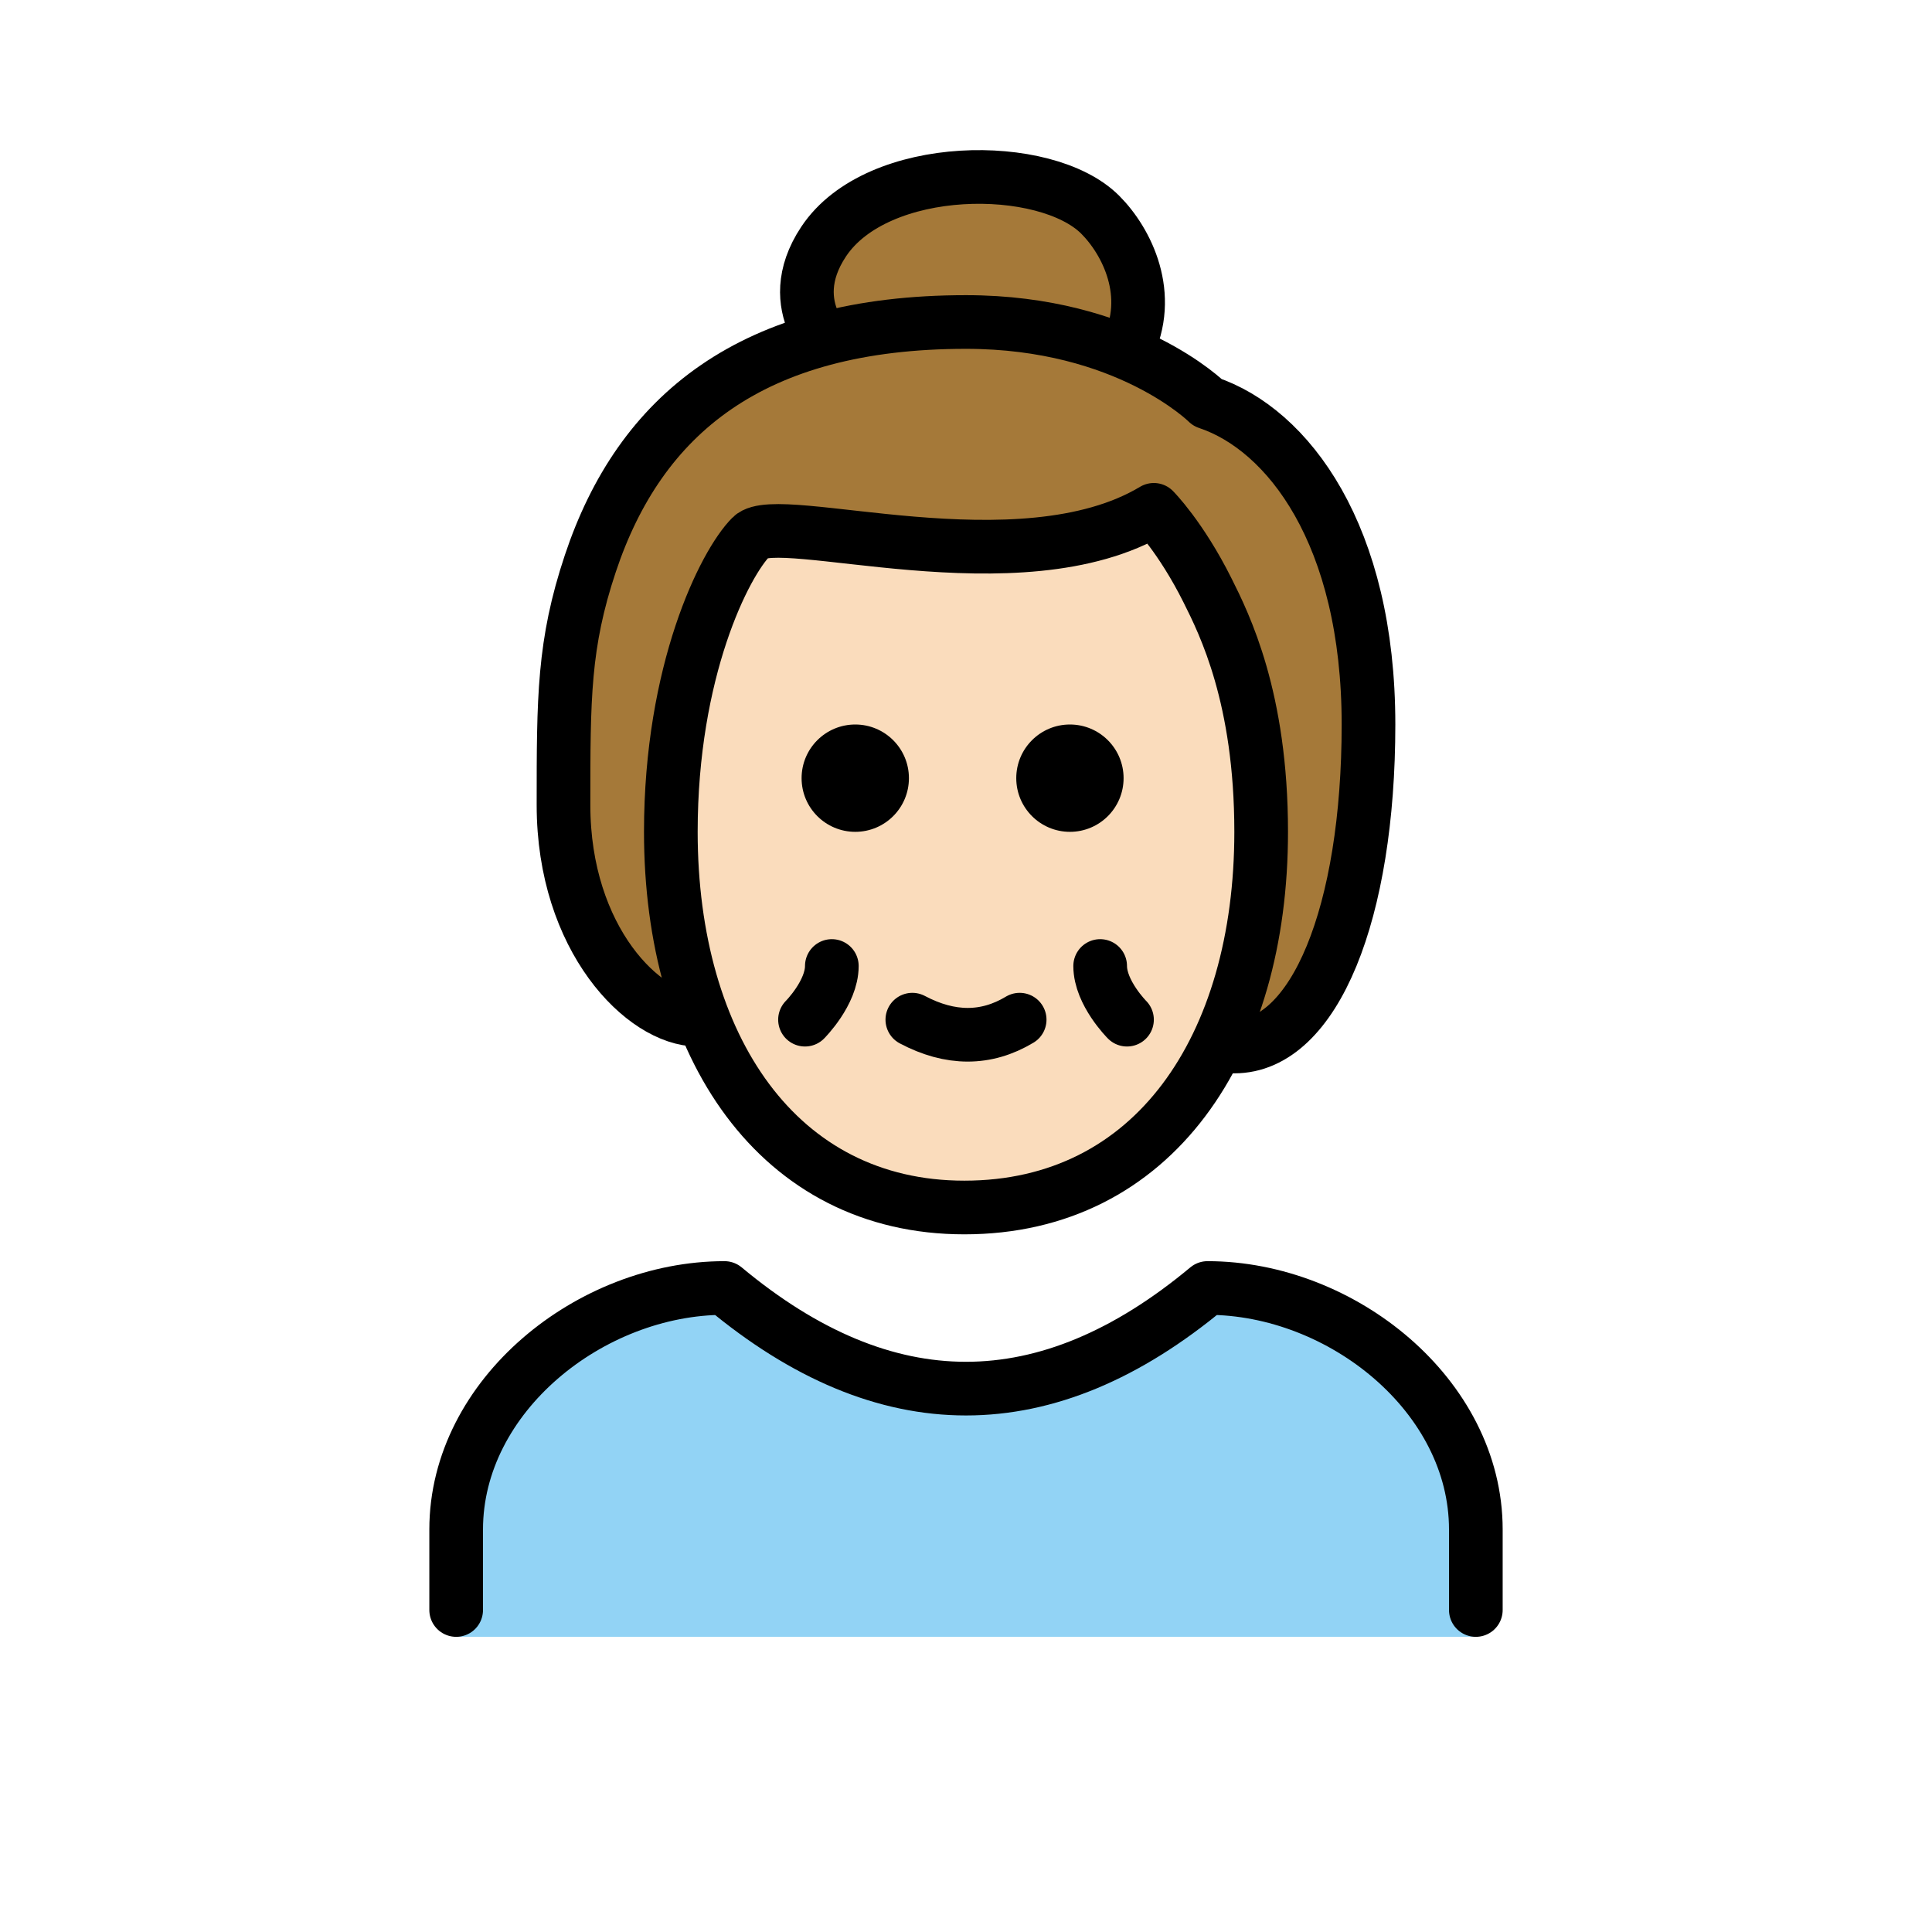
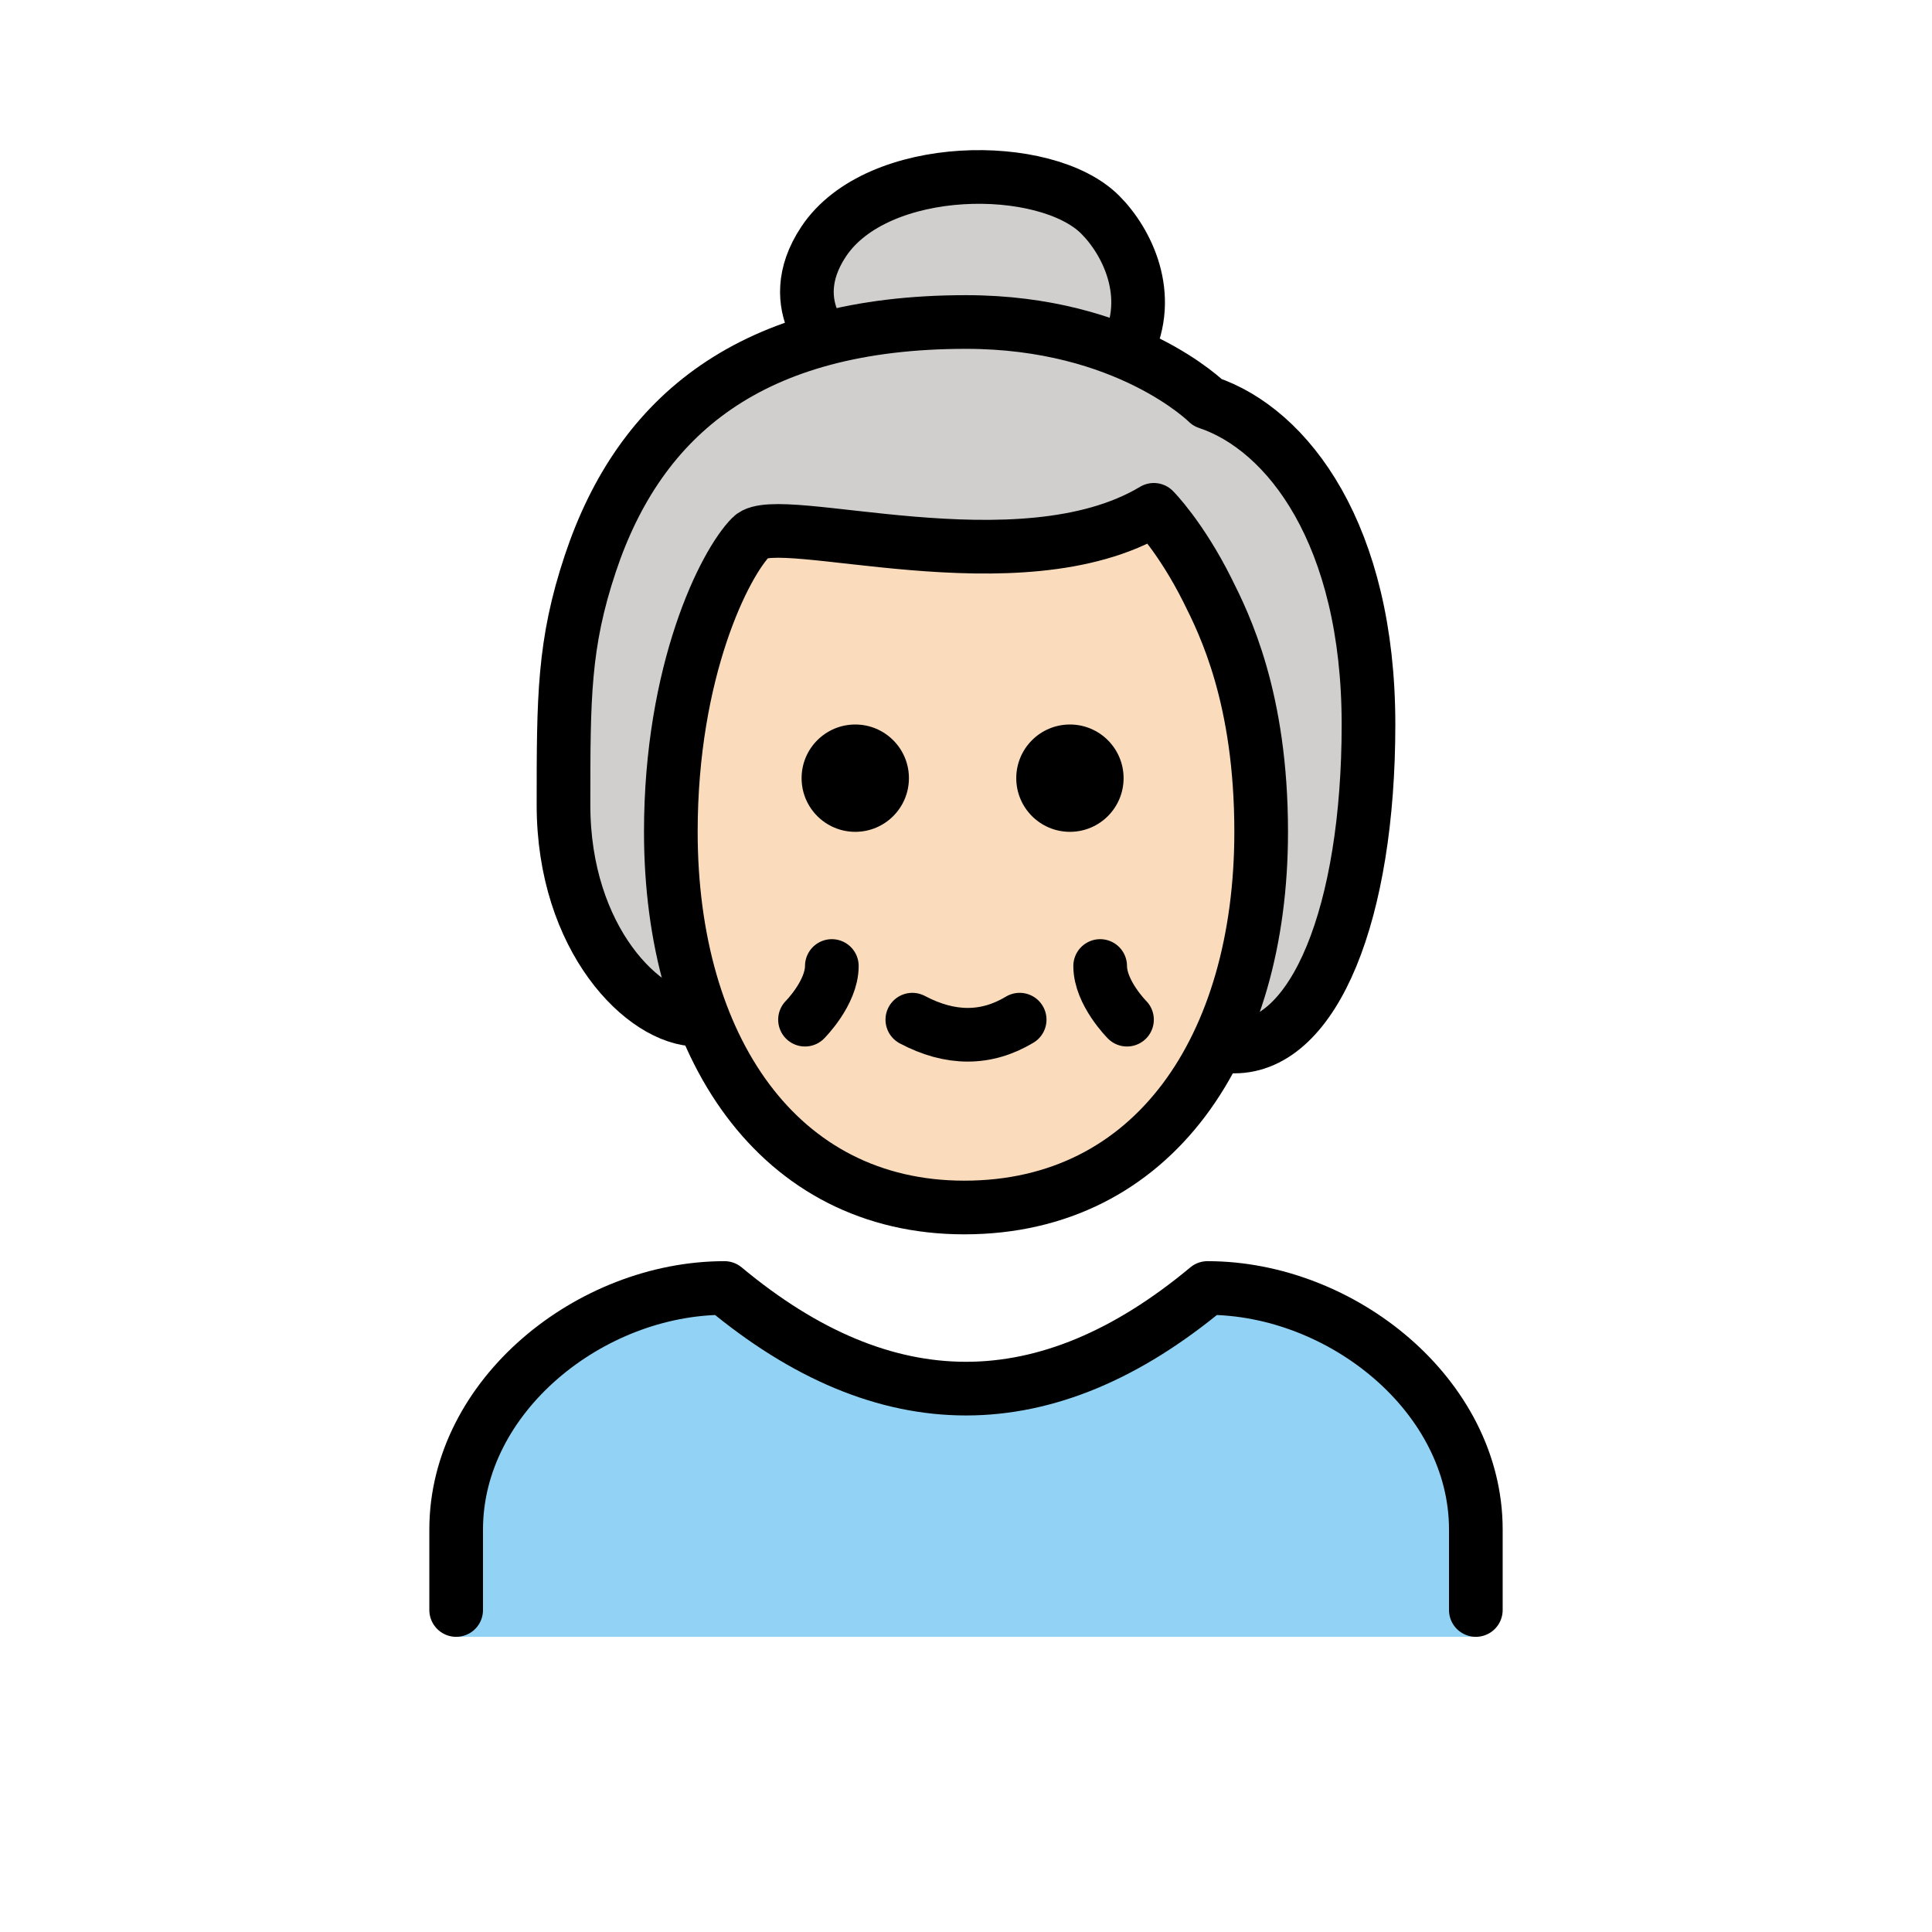
<svg xmlns="http://www.w3.org/2000/svg" version="1.1" id="emoji" x="0" y="0" viewBox="0 0 72 72" enable-background="new 0 0 72 72" xml:space="preserve">
  <g id="color">
    <path fill="#92D3F5" d="M55,60.998V57c0-4.994-5.006-9-10-9c-6,5-12,5-18,0c-4.992,0-10,4.006-10,9v3.998H55z" />
+     <path fill="#D0CFCE" d="M42,42.25c8-6,8.982-7.164,8.982-14.165C50.982,21.014,48.518,16,45.518,15 c0,0-1.047-1.047-3.142-1.904C40.926,12.502,43.101,5.522,36.518,6c-8.185,0.594-4.655,6.2-6.447,6.63 c-3.88,0.932-6.185,2.949-7.553,6.37c-1.174,2.936-1.215,7.071-2,11c-1,5,4.355,7.417,11.355,13.417L42,42.25z" />
  </g>
-   <g id="hair">
-     <path fill="#a57939" d="M42,42.25c8-6,8.982-7.164,8.982-14.165C50.982,21.014,48.518,16,45.518,15 c0,0-1.047-1.047-3.142-1.904C40.926,12.502,43.101,5.522,36.518,6c-8.185,0.594-4.655,6.2-6.447,6.63 c-3.88,0.932-6.185,2.949-7.553,6.37c-1.174,2.936-1.215,7.071-2,11c-1,5,4.355,7.417,11.355,13.417L42,42.25z" />
-   </g>
+   <g id="hair" />
  <g id="skin">
    <path fill="#fadcbc" d="M25,31c0,8,4,14,10.937,14C43,45,47,39,47,31c0-5-1.367-7.735-2-9c-1-2-2-3-2-3c-5,3-14,0-15,1 S25,25,25,31z" />
  </g>
  <g id="skin-shadow" />
  <g id="line">
    <path fill="none" stroke="#000000" stroke-width="2" stroke-linecap="round" stroke-linejoin="round" d="M17,60v-3 c0-4.994,5.008-9,10-9c6,5,12,5,18,0c4.994,0,10,4.006,10,9v3" />
    <path fill="none" stroke="#000000" stroke-width="2" stroke-linecap="round" stroke-linejoin="round" d="M38,38 c-1.248,0.75-2.582,0.75-4,0" />
    <path fill="none" stroke="#000000" stroke-width="2" stroke-linecap="round" stroke-linejoin="round" d="M31,36c0,1-1,2-1,2" />
    <path fill="none" stroke="#000000" stroke-width="2" stroke-linecap="round" stroke-linejoin="round" d="M41,36c0,1,1,2,1,2" />
    <path d="M41.873,29c0,1.105-0.895,2-2,2c-1.104,0-2-0.895-2-2s0.896-2,2-2C40.977,27,41.873,27.895,41.873,29" />
    <path d="M33.873,29c0,1.105-0.895,2-2,2c-1.104,0-2-0.895-2-2s0.896-2,2-2C32.977,27,33.873,27.895,33.873,29" />
    <path fill="none" stroke="#000000" stroke-width="2" stroke-linejoin="round" d="M25,31c0,8,4,14,10.937,14C43,45,47,39,47,31 c0-5-1.367-7.735-2-9c-1-2-2-3-2-3c-5,3-14,0-15,1S25,25,25,31z" />
    <path fill="none" stroke="#000000" stroke-width="2" stroke-linecap="round" stroke-linejoin="round" d="M26,38c-2,0-5-3-5-8 c0-4.007,0-6,1-9c1.844-5.532,6-9,14-9c6,0,9,3,9,3c3,1,6,4.929,6,12c0,7-2,12-5,12" />
    <path fill="none" stroke="#000000" stroke-width="2" stroke-linecap="round" stroke-linejoin="round" d="M42,13c1-2,0-4-1-5 c-2.028-2.028-8.303-2-10.303,1c-0.83,1.246-0.697,2.293-0.387,3.004" />
  </g>
</svg>
